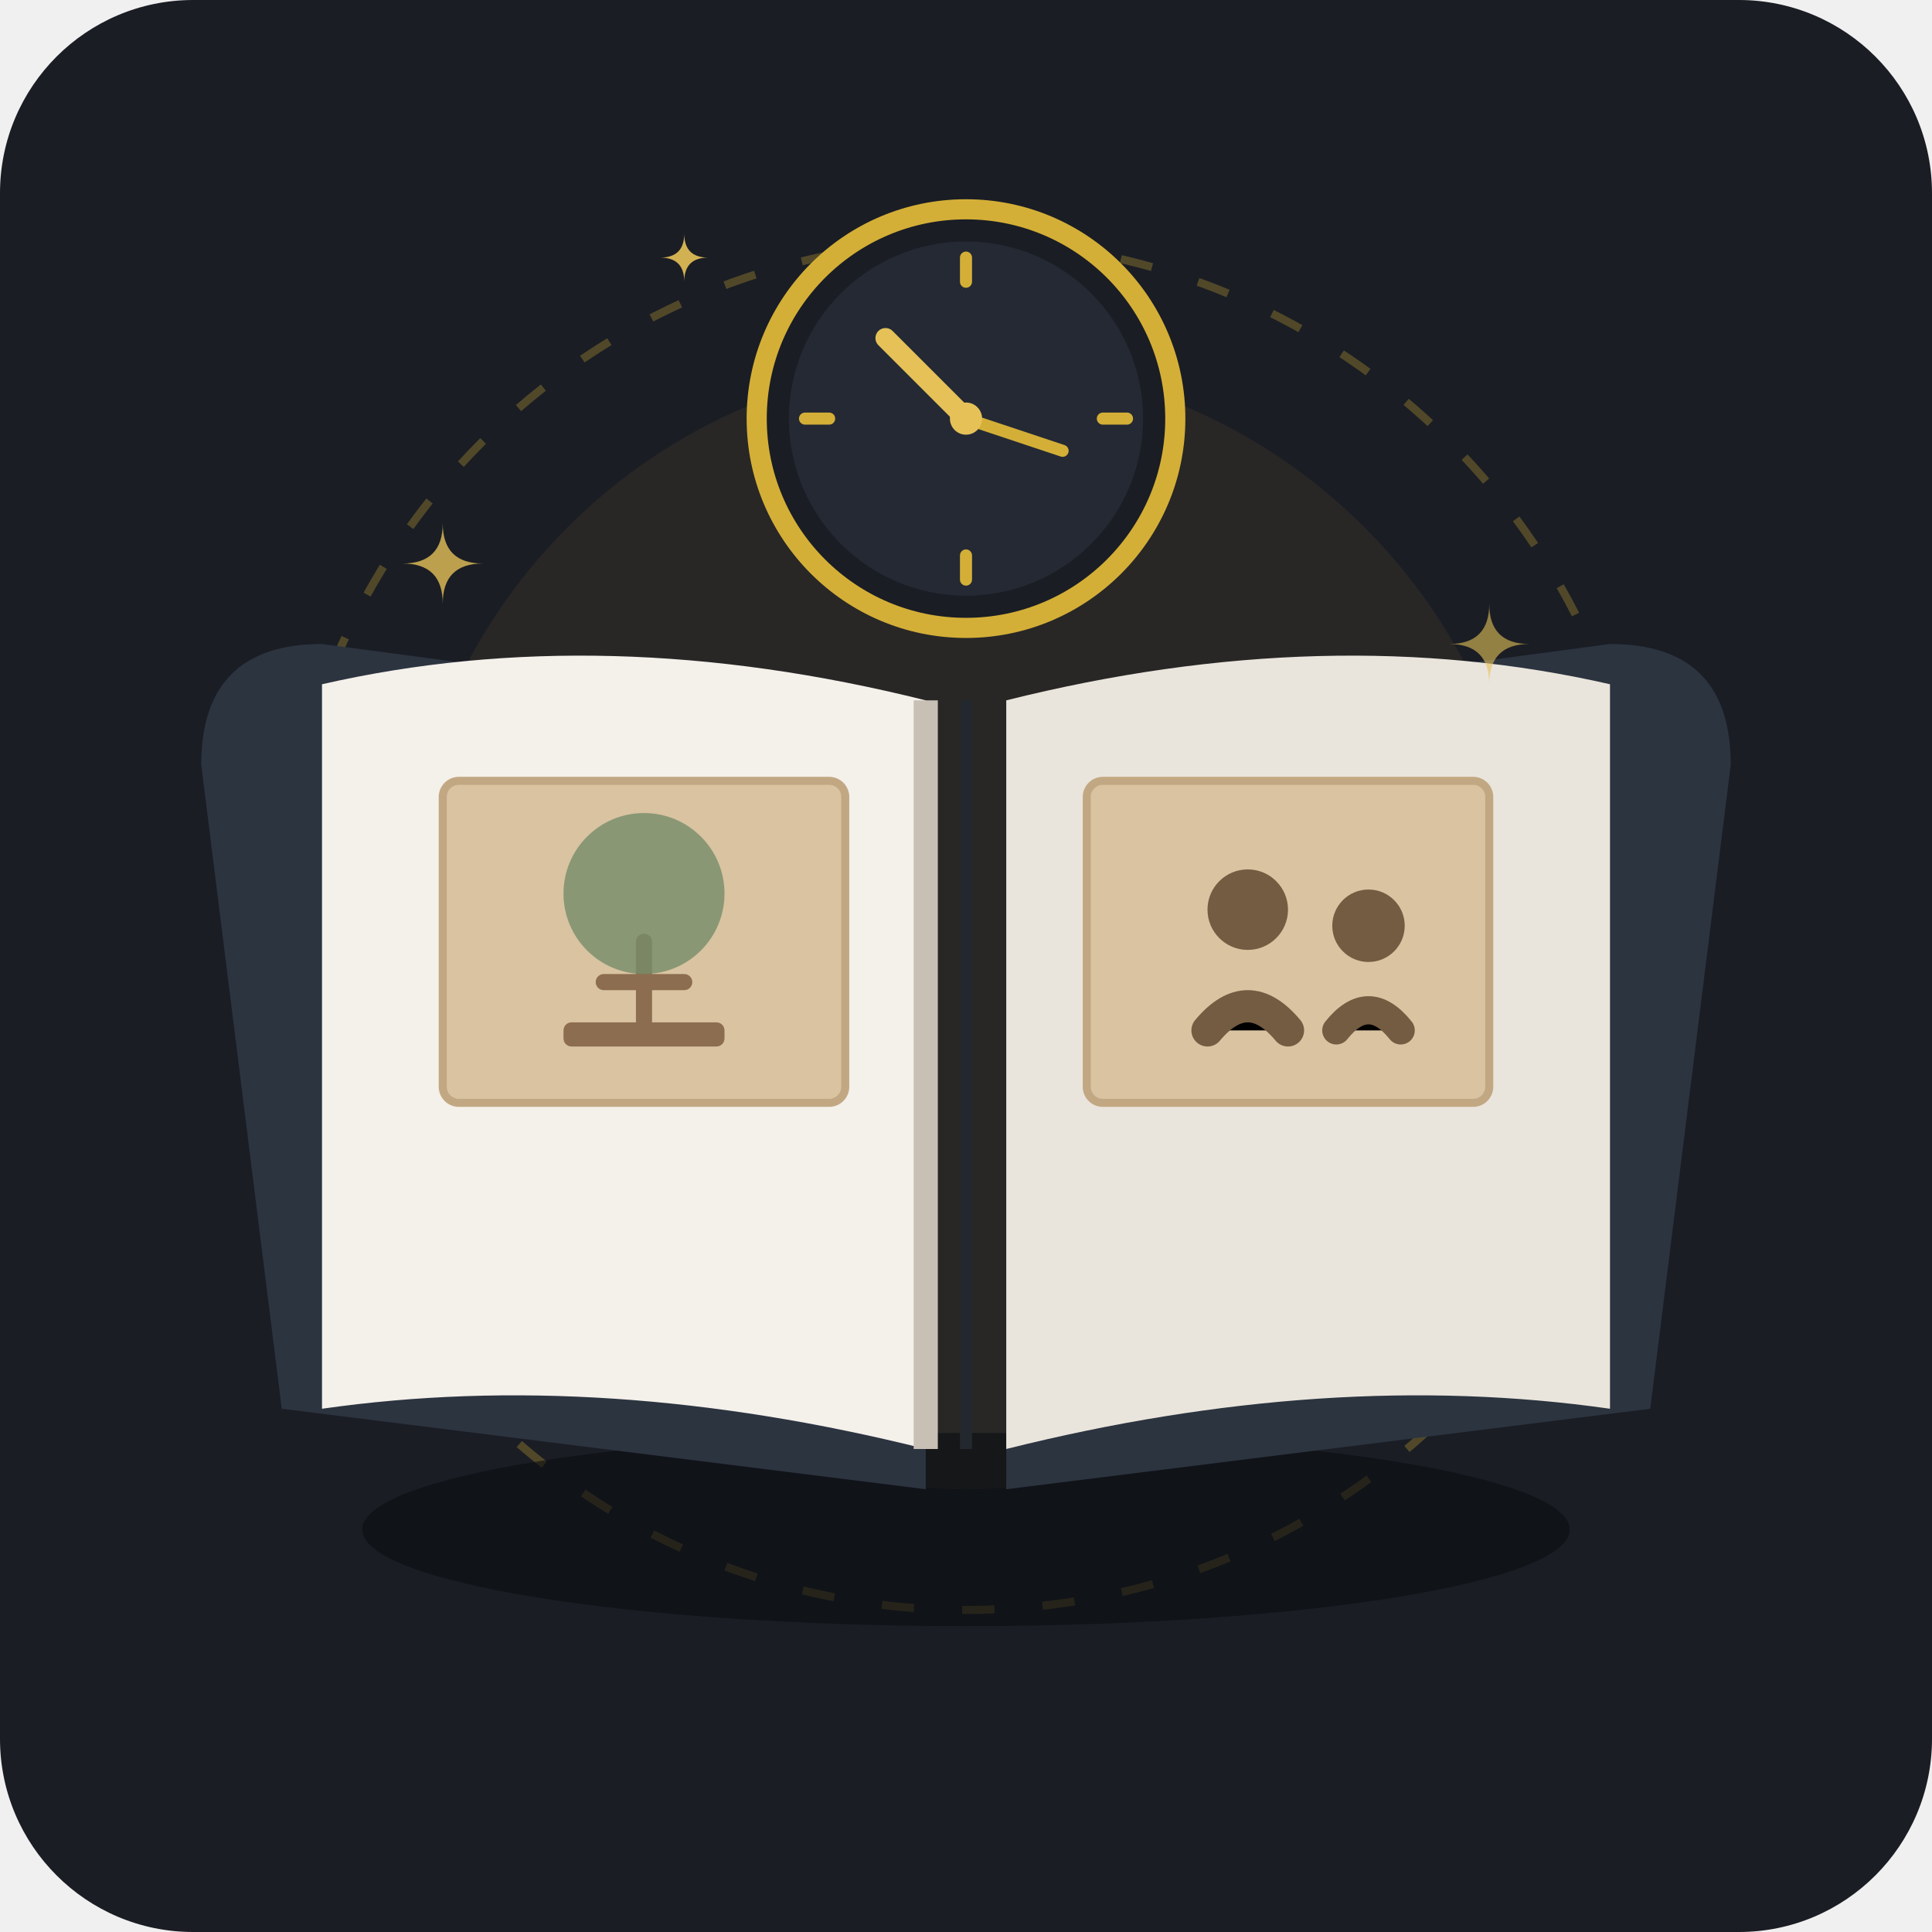
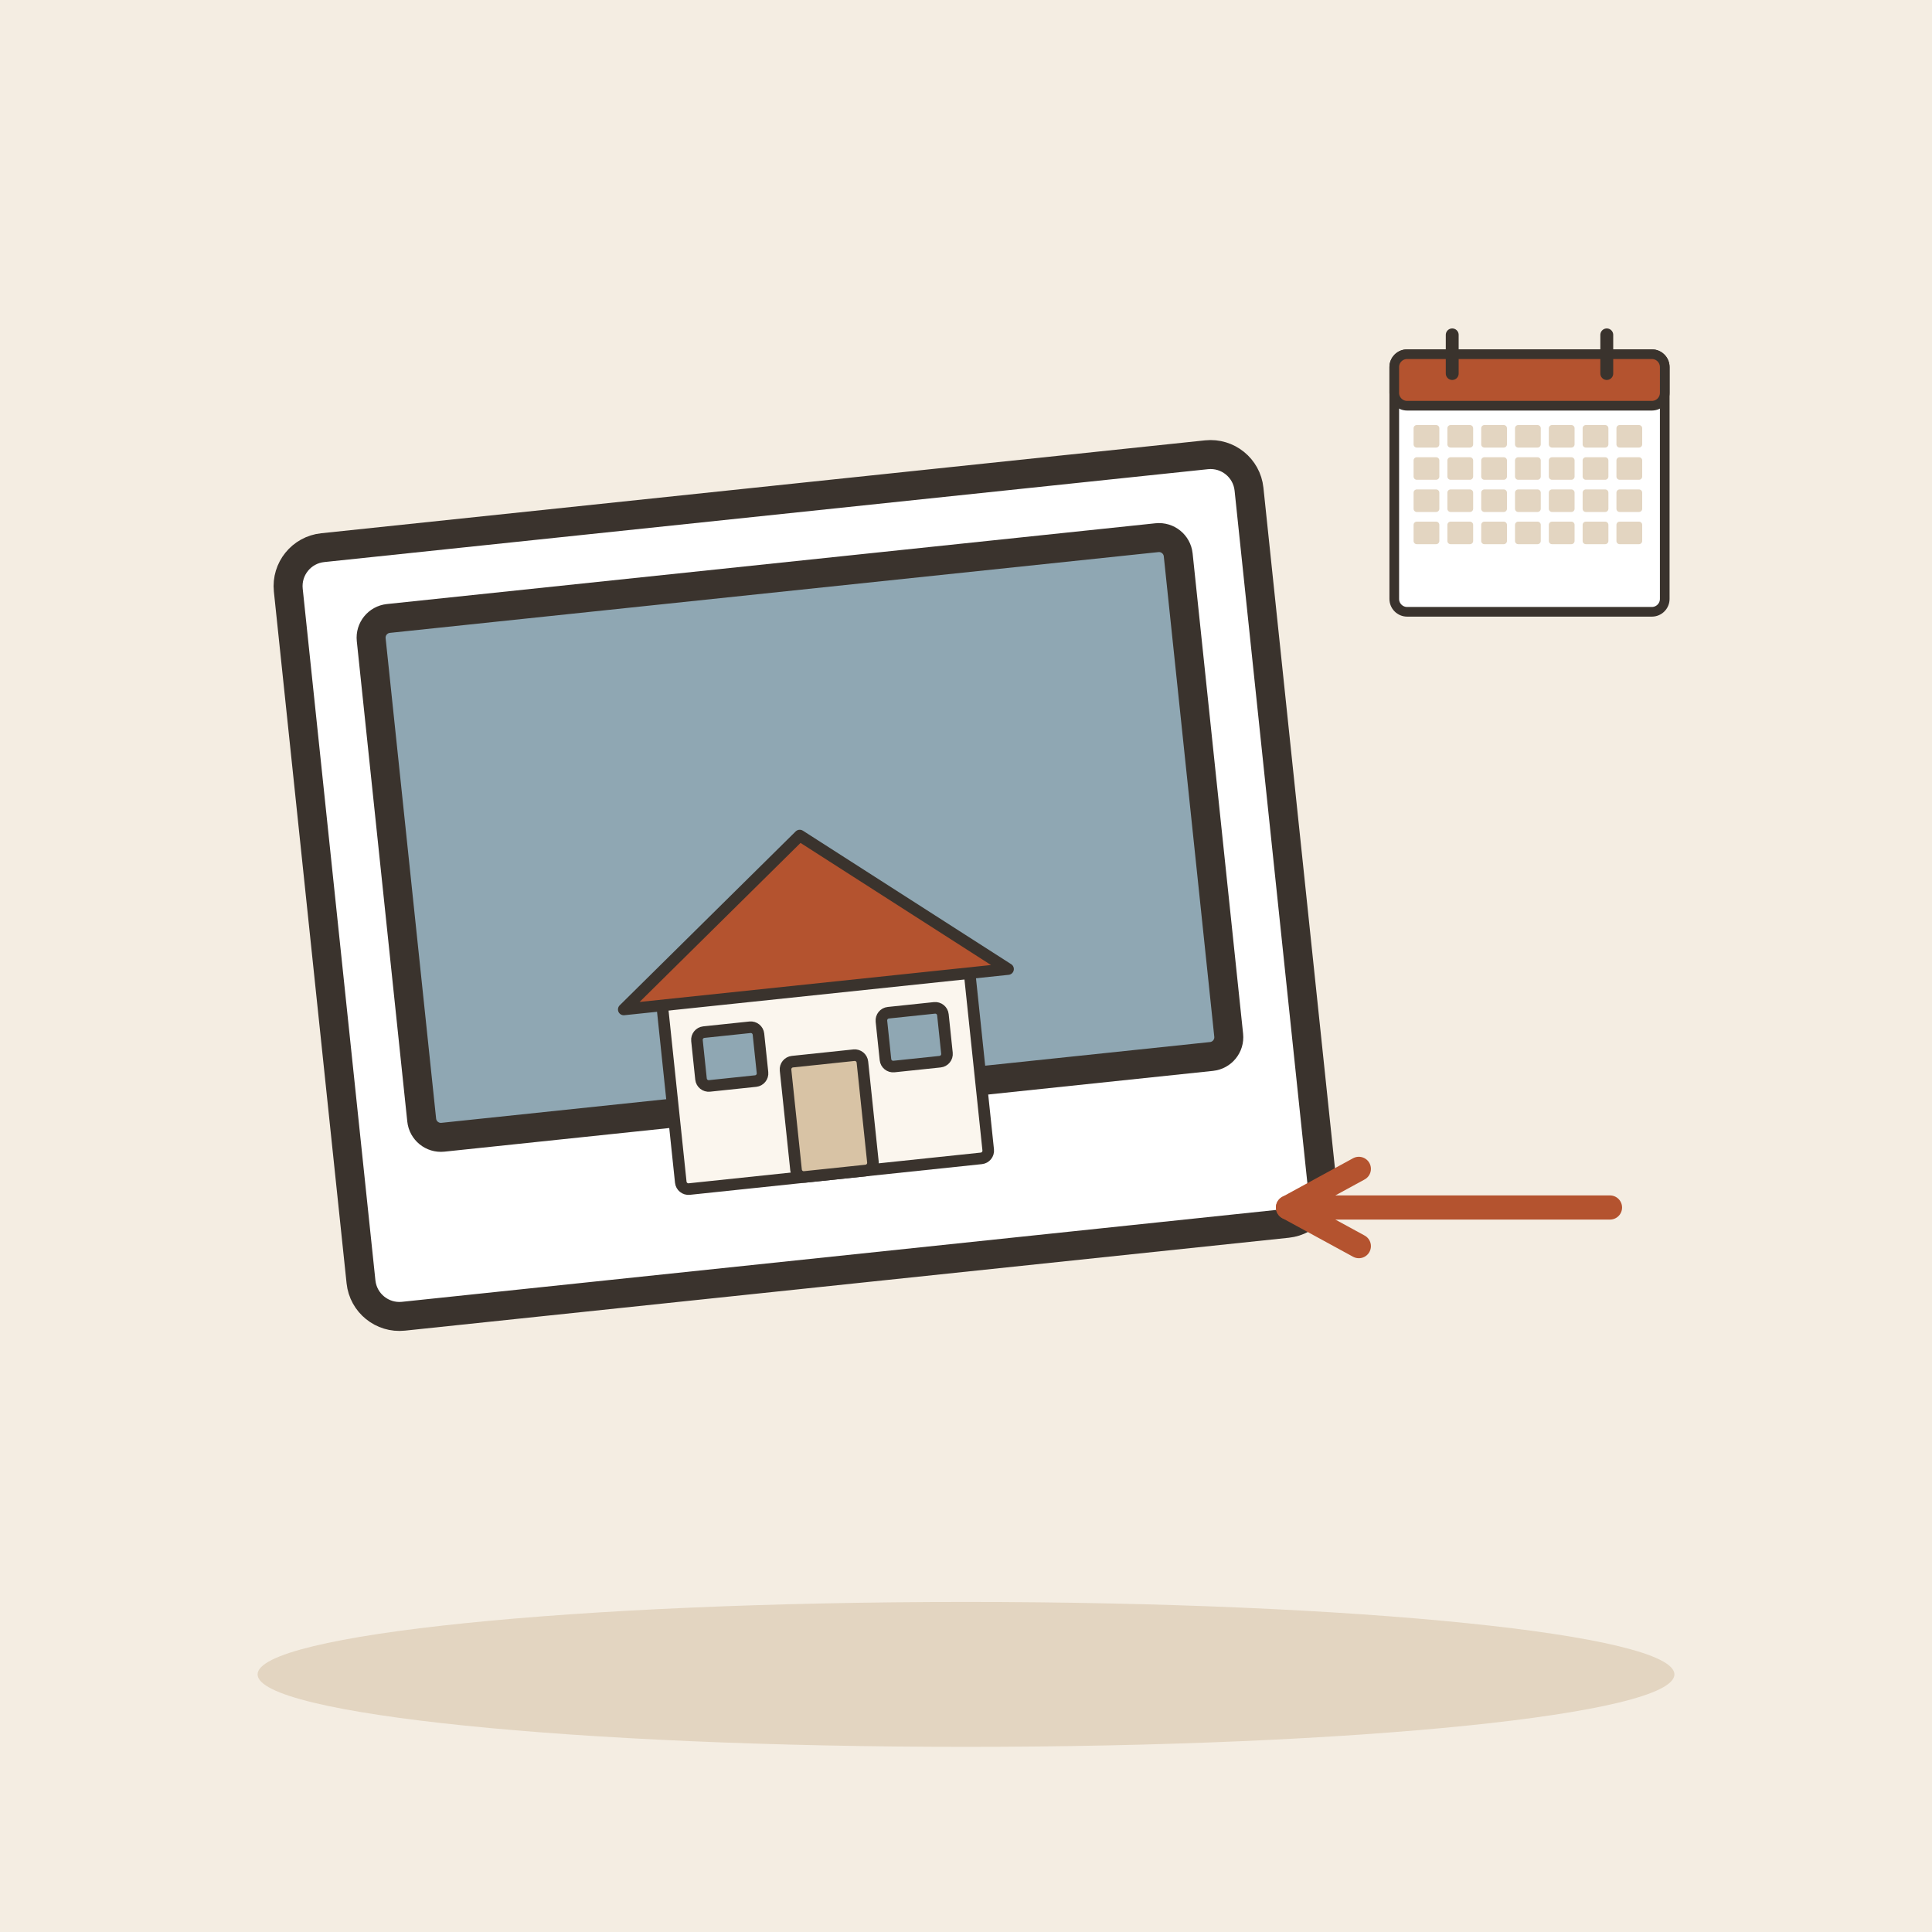
- <svg xmlns="http://www.w3.org/2000/svg" width="240" height="240" viewBox="0 0 240 240">
-   <rect width="240" height="240" rx="24" fill="#1A1D24" />
-   <circle cx="120" cy="115" r="70" fill="#3D3629" opacity="0.4" />
-   <circle cx="120" cy="115" r="85" fill="none" stroke="#D4AF37" stroke-width="1" stroke-dasharray="4 6" opacity="0.3" />
-   <g transform="translate(120, 125)">
-     <ellipse cx="0" cy="65" rx="75" ry="12" fill="#0A0C10" opacity="0.6" />
-     <path d="M -85,50 L -95,-30 Q -95,-45 -80,-45 L -5,-35 L -5,60 Z" fill="#2C3440" />
-     <path d="M 85,50 L 95,-30 Q 95,-45 80,-45 L 5,-35 L 5,60 Z" fill="#2C3440" />
-     <path d="M -80,-40 Q -45,-48 -5,-38 L -5,55 Q -45,45 -80,50 Z" fill="#F4F0EA" />
-     <path d="M 80,-40 Q 45,-48 5,-38 L 5,55 Q 45,45 80,50 Z" fill="#EAE5DC" />
-     <line x1="-5" y1="-38" x2="-5" y2="55" stroke="#C8C0B5" stroke-width="3" />
-     <line x1="0" y1="-38" x2="0" y2="55" stroke="#23272E" stroke-width="1.5" />
-     <rect x="-65" y="-28" width="50" height="40" rx="2" fill="#D9C3A1" stroke="#C2A882" stroke-width="1" />
-     <path d="M -40,2 L -40,-8 M -45,-3 L -35,-3" stroke="#8C6D4F" stroke-width="2" stroke-linecap="round" />
-     <circle cx="-40" cy="-14" r="10" fill="#768C69" opacity="0.8" />
-     <rect x="-50" y="2" width="20" height="3" rx="1" fill="#8C6D4F" />
-     <rect x="15" y="-28" width="50" height="40" rx="2" fill="#D9C3A1" stroke="#C2A882" stroke-width="1" />
-     <circle cx="35" cy="-12" r="5" fill="#735C41" />
-     <path d="M 30,3 Q 35,-3 40,3" stroke="#735C41" stroke-width="4" stroke-linecap="round" />
-     <circle cx="50" cy="-10" r="4.5" fill="#735C41" />
-     <path d="M 46,3 Q 50,-2 54,3" stroke="#735C41" stroke-width="3.5" stroke-linecap="round" />
+ <svg xmlns="http://www.w3.org/2000/svg" viewBox="0 0 240 240" data-style="editorial">
+   <rect width="240" height="240" fill="#F4EDE2" />
+   <ellipse cx="120" cy="208" rx="88" ry="9" fill="#E3D5C1" />
+   <g transform="translate(100 110) rotate(-6) scale(1.2 1.2)">
+     <rect x="-50" y="-40" width="100" height="80" rx="4" fill="#FFFFFF" stroke="#3A332D" stroke-width="3" stroke-linecap="round" stroke-linejoin="round" />
+     <rect x="-42" y="-32" width="84" height="54" rx="2" fill="#8FA7B3" stroke="#3A332D" stroke-width="3" stroke-linecap="round" stroke-linejoin="round" />
+     <g transform="translate(0 30) scale(0.4 0.4)">
+       <rect x="-40" y="-50" width="80" height="50" rx="2" fill="#FBF6EE" stroke="#3A332D" stroke-width="3" stroke-linecap="round" stroke-linejoin="round" />
+       <path d="M-50 -48L0 -88L50 -48Z" fill="#B4532F" stroke="#3A332D" stroke-width="3" stroke-linecap="round" stroke-linejoin="round" />
+       <rect x="-10" y="-30" width="20" height="30" rx="2" fill="#D8C3A5" stroke="#3A332D" stroke-width="3" stroke-linecap="round" stroke-linejoin="round" />
+       <rect x="-32" y="-40" width="16" height="14" rx="2" fill="#8FA7B3" stroke="#3A332D" stroke-width="3" stroke-linecap="round" stroke-linejoin="round" />
+       <rect x="16" y="-40" width="16" height="14" rx="2" fill="#8FA7B3" stroke="#3A332D" stroke-width="3" stroke-linecap="round" stroke-linejoin="round" />
+     </g>
  </g>
-   <g transform="translate(120, 52)">
-     <circle cx="0" cy="0" r="26" fill="#1A1D24" stroke="#D4AF37" stroke-width="2.5" />
-     <circle cx="0" cy="0" r="22" fill="#242933" />
-     <line x1="0" y1="-20" x2="0" y2="-17" stroke="#D4AF37" stroke-width="1.5" stroke-linecap="round" />
-     <line x1="0" y1="17" x2="0" y2="20" stroke="#D4AF37" stroke-width="1.5" stroke-linecap="round" />
-     <line x1="-20" y1="0" x2="-17" y2="0" stroke="#D4AF37" stroke-width="1.5" stroke-linecap="round" />
-     <line x1="17" y1="0" x2="20" y2="0" stroke="#D4AF37" stroke-width="1.5" stroke-linecap="round" />
-     <line x1="0" y1="0" x2="-10" y2="-10" stroke="#E5C158" stroke-width="2.5" stroke-linecap="round" />
-     <line x1="0" y1="0" x2="12" y2="4" stroke="#D4AF37" stroke-width="1.5" stroke-linecap="round" />
-     <circle cx="0" cy="0" r="2" fill="#E5C158" />
+   <g transform="translate(190 60) scale(0.4 0.4)">
+     <rect x="-42" y="-40" width="84" height="80" rx="4" fill="#FFFFFF" stroke="#3A332D" stroke-width="3" stroke-linecap="round" stroke-linejoin="round" />
+     <rect x="-42" y="-40" width="84" height="16" rx="4" fill="#B4532F" stroke="#3A332D" stroke-width="3" stroke-linecap="round" stroke-linejoin="round" />
+     <path d="M-24 -46L-24 -34" stroke="#3A332D" stroke-width="4" stroke-linecap="round" fill="none" />
+     <path d="M24 -46L24 -34" stroke="#3A332D" stroke-width="4" stroke-linecap="round" fill="none" />
+     <rect x="-36" y="-18" width="8" height="7" rx="1" fill="#E3D5C1" />
+     <rect x="-25.5" y="-18" width="8" height="7" rx="1" fill="#E3D5C1" />
+     <rect x="-15" y="-18" width="8" height="7" rx="1" fill="#E3D5C1" />
+     <rect x="-4.5" y="-18" width="8" height="7" rx="1" fill="#E3D5C1" />
+     <rect x="6" y="-18" width="8" height="7" rx="1" fill="#E3D5C1" />
+     <rect x="16.5" y="-18" width="8" height="7" rx="1" fill="#E3D5C1" />
+     <rect x="27" y="-18" width="8" height="7" rx="1" fill="#E3D5C1" />
+     <rect x="-36" y="-8" width="8" height="7" rx="1" fill="#E3D5C1" />
+     <rect x="-25.5" y="-8" width="8" height="7" rx="1" fill="#E3D5C1" />
+     <rect x="-15" y="-8" width="8" height="7" rx="1" fill="#E3D5C1" />
+     <rect x="-4.5" y="-8" width="8" height="7" rx="1" fill="#E3D5C1" />
+     <rect x="6" y="-8" width="8" height="7" rx="1" fill="#E3D5C1" />
+     <rect x="16.5" y="-8" width="8" height="7" rx="1" fill="#E3D5C1" />
+     <rect x="27" y="-8" width="8" height="7" rx="1" fill="#E3D5C1" />
+     <rect x="-36" y="2" width="8" height="7" rx="1" fill="#E3D5C1" />
+     <rect x="-25.5" y="2" width="8" height="7" rx="1" fill="#E3D5C1" />
+     <rect x="-15" y="2" width="8" height="7" rx="1" fill="#E3D5C1" />
+     <rect x="-4.5" y="2" width="8" height="7" rx="1" fill="#E3D5C1" />
+     <rect x="6" y="2" width="8" height="7" rx="1" fill="#E3D5C1" />
+     <rect x="16.5" y="2" width="8" height="7" rx="1" fill="#E3D5C1" />
+     <rect x="27" y="2" width="8" height="7" rx="1" fill="#E3D5C1" />
+     <rect x="-36" y="12" width="8" height="7" rx="1" fill="#E3D5C1" />
+     <rect x="-25.5" y="12" width="8" height="7" rx="1" fill="#E3D5C1" />
+     <rect x="-15" y="12" width="8" height="7" rx="1" fill="#E3D5C1" />
+     <rect x="-4.5" y="12" width="8" height="7" rx="1" fill="#E3D5C1" />
+     <rect x="6" y="12" width="8" height="7" rx="1" fill="#E3D5C1" />
+     <rect x="16.5" y="12" width="8" height="7" rx="1" fill="#E3D5C1" />
+     <rect x="27" y="12" width="8" height="7" rx="1" fill="#E3D5C1" />
  </g>
-   <path d="M 55,75 Q 55,70 60,70 Q 55,70 55,65 Q 55,70 50,70 Q 55,70 55,75 Z" fill="#E5C158" opacity="0.8" />
-   <path d="M 185,85 Q 185,80 190,80 Q 185,80 185,75 Q 185,80 180,80 Q 185,80 185,85 Z" fill="#E5C158" opacity="0.6" />
-   <path d="M 85,35 Q 85,32 88,32 Q 85,32 85,29 Q 85,32 82,32 Q 85,32 85,35 Z" fill="#E5C158" opacity="0.9" />
+   <path d="M200 150L160 150" stroke="#B4532F" stroke-width="3" stroke-linecap="round" fill="none" />
+   <path d="M168.8 145.2L160 150L168.8 154.8" fill="none" stroke="#B4532F" stroke-width="3" stroke-linecap="round" stroke-linejoin="round" />
</svg>
